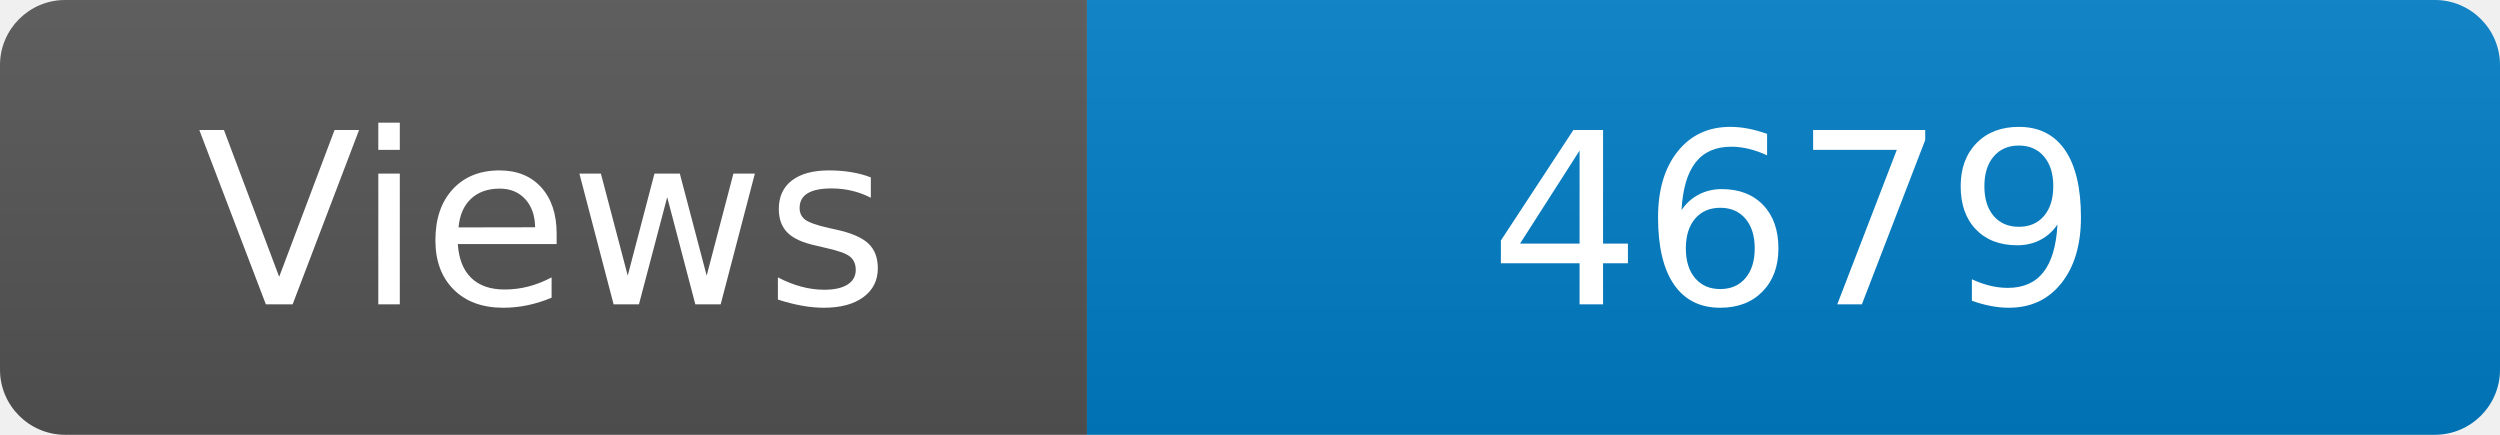
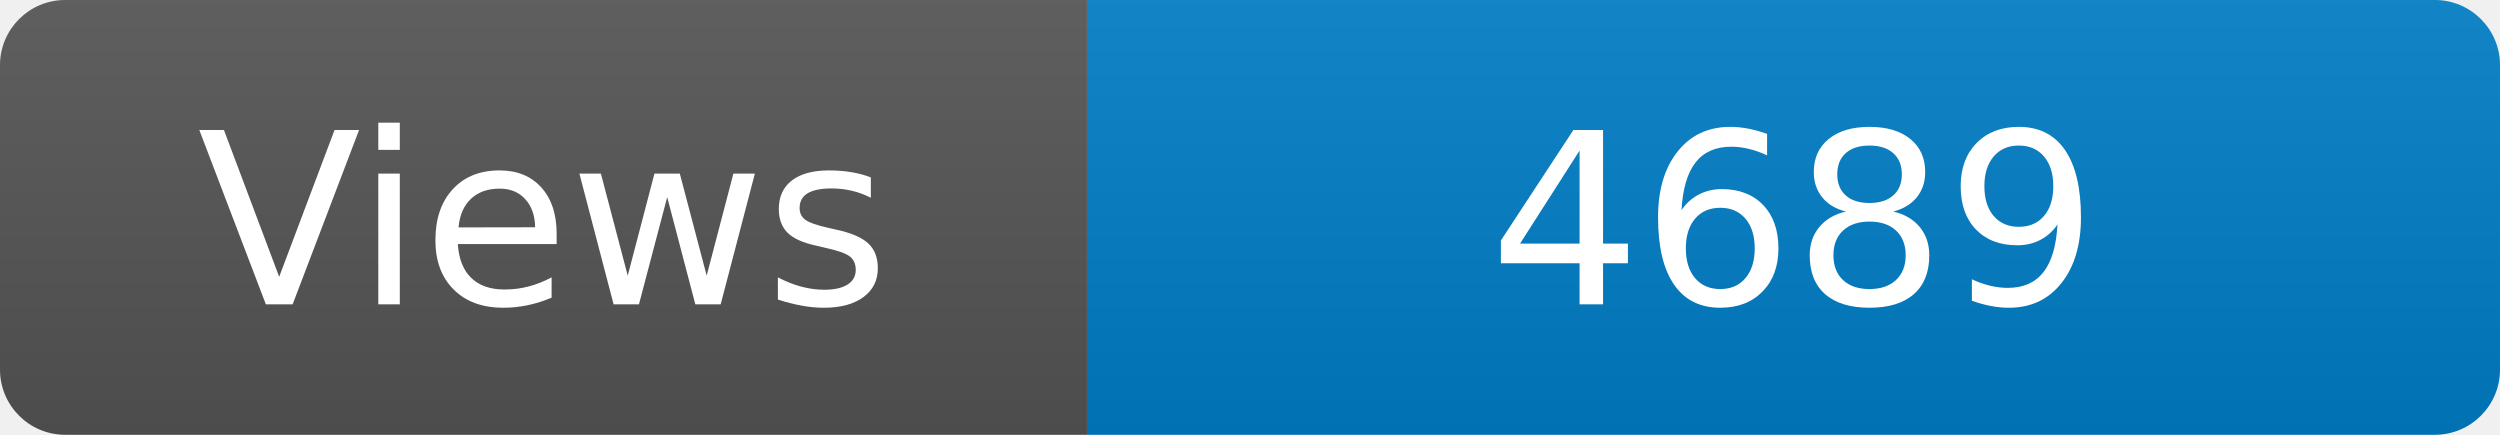
<svg xmlns="http://www.w3.org/2000/svg" width="115" height="20" role="img" aria-label="Maintained?: yes">
  <linearGradient id="s" x2="0" y2="100%">
    <stop offset="0" stop-color="#bbb" stop-opacity=".1" />
    <stop offset="1" stop-opacity=".1" />
  </linearGradient>
  <clipPath id="r">
    <rect width="115" height="20" rx="3" fill="#fff" />
  </clipPath>
  <g clip-path="url(#r)">
    <rect width="50" height="20" fill="#555" />
    <rect x="50" width="160" height="20" fill="#007ec6" />
    <rect width="115" height="20" fill="url(#s)" />
  </g>
  <g fill="#fff" text-anchor="middle" font-family="Verdana,Geneva,DejaVu Sans,sans-serif" font-size="110">
    <text x="250" y="140" transform="scale(.1)" fill="#fff">Views</text>
-     <text x="825" y="140" transform="scale(.1)" fill="#fff">4679</text>
+     <text x="825" y="140" transform="scale(.1)" fill="#fff">4689</text>
  </g>
</svg>
